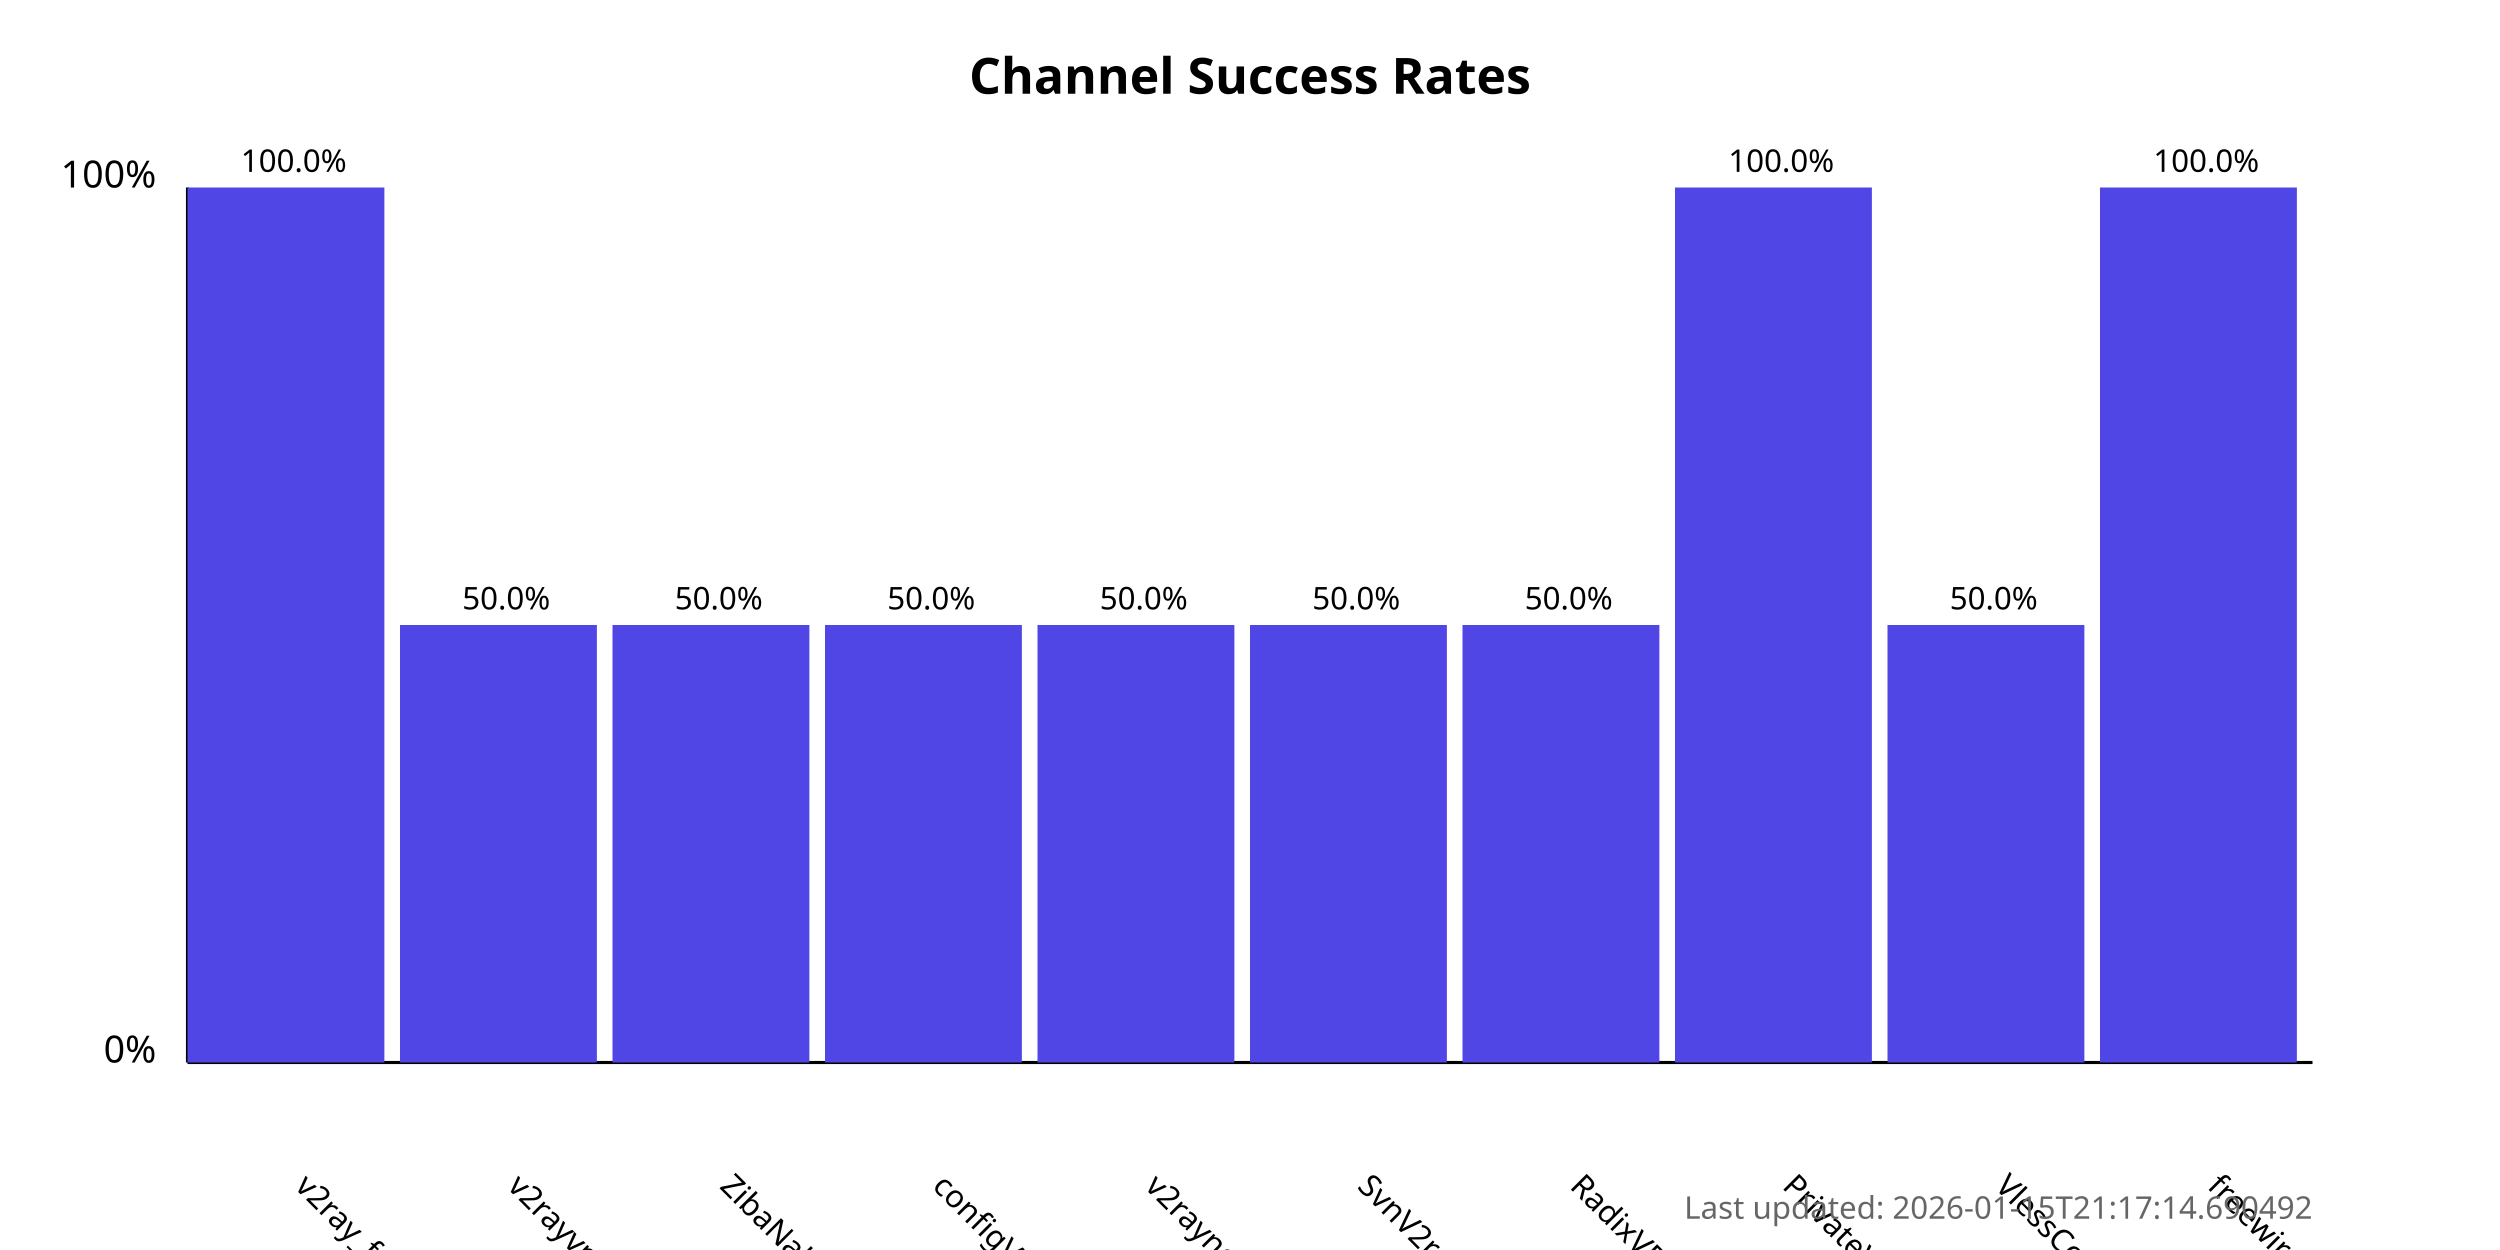
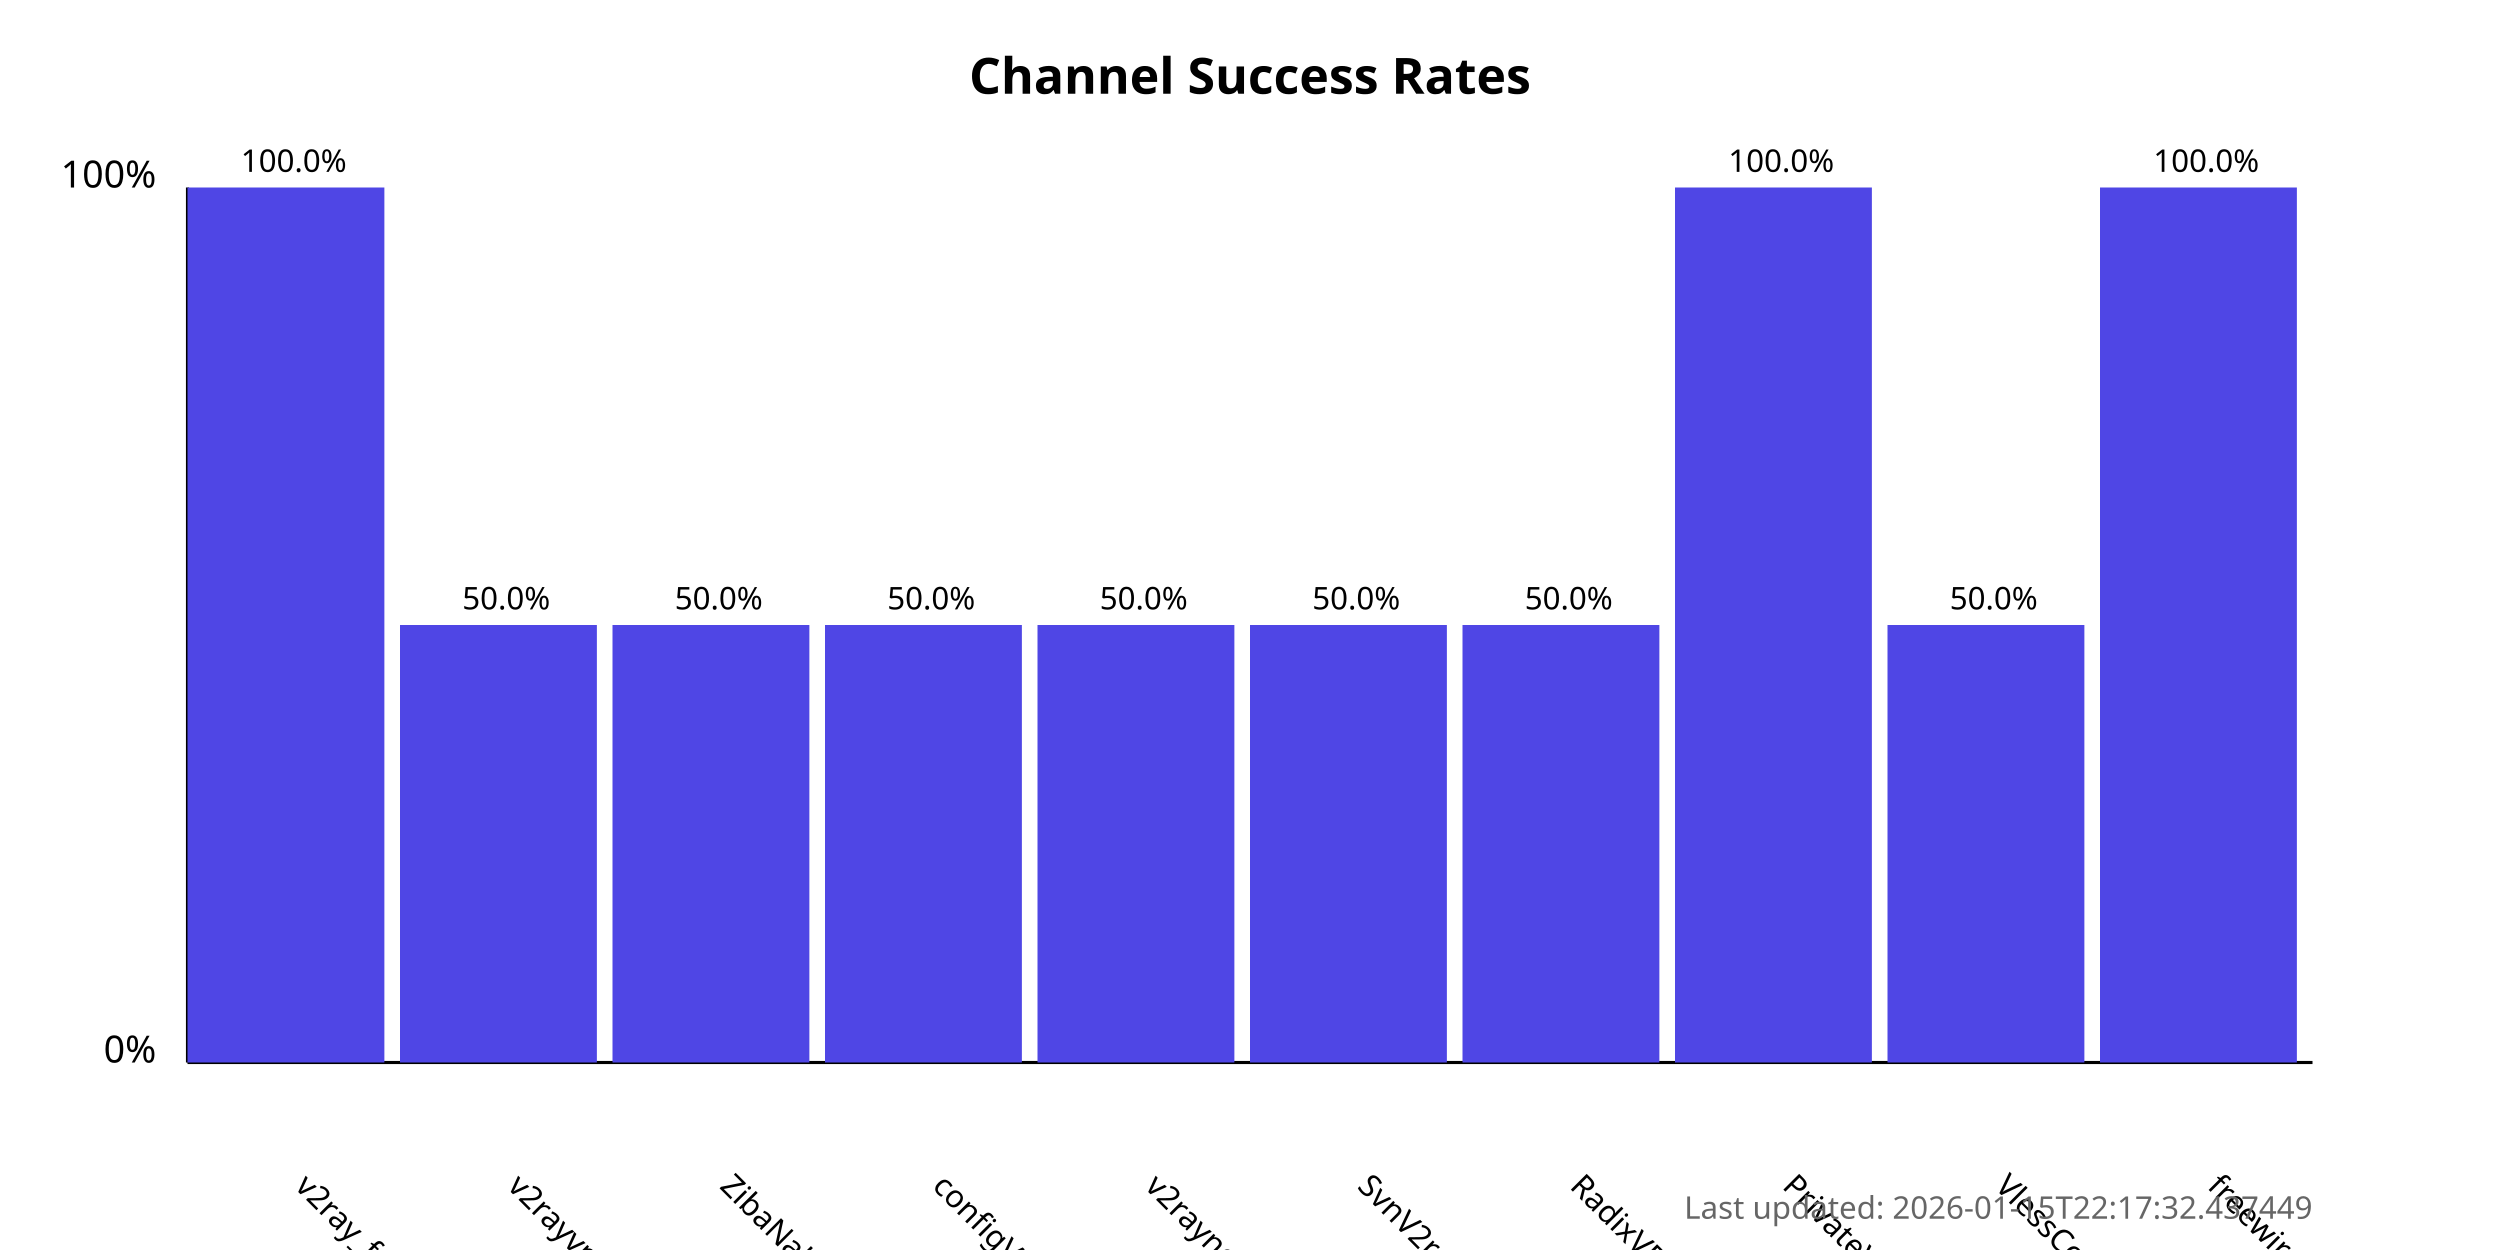
<svg xmlns="http://www.w3.org/2000/svg" width="800" height="400">
  <style>
            .chart-title { font: bold 16px sans-serif; }
            .axis-label { font: 12px sans-serif; }
            .tick-label { font: 10px sans-serif; }
            .bar { fill: #4f46e5; }
            .bar:hover { fill: #6366f1; }
            .timestamp { font: 10px sans-serif; fill: #666; }
        </style>
  <text x="400.0" y="30" text-anchor="middle" class="chart-title">
            Channel Success Rates
        </text>
  <line x1="60" y1="340" x2="60" y2="60" stroke="black" stroke-width="1" />
  <line x1="60" y1="340" x2="740" y2="340" stroke="black" stroke-width="1" />
  <text x="50" y="340" text-anchor="end" class="axis-label">0%</text>
  <text x="50" y="60" text-anchor="end" class="axis-label">100%</text>
  <g>
    <rect x="60" y="60.0" width="63.0" height="280.0" class="bar" />
    <text x="94.0" y="380" transform="rotate(45, 94.0, 380)" text-anchor="start" class="tick-label">
                v2ray_free_conf
            </text>
    <text x="94.0" y="55.0" text-anchor="middle" class="tick-label">
                100.0%
            </text>
  </g>
  <g>
    <rect x="128.0" y="200.0" width="63.0" height="140.0" class="bar" />
    <text x="162.0" y="380" transform="rotate(45, 162.0, 380)" text-anchor="start" class="tick-label">
                v2rayvpno
            </text>
    <text x="162.0" y="195.0" text-anchor="middle" class="tick-label">
                50.0%
            </text>
  </g>
  <g>
    <rect x="196.0" y="200.0" width="63.0" height="140.0" class="bar" />
    <text x="230.0" y="380" transform="rotate(45, 230.0, 380)" text-anchor="start" class="tick-label">
                ZibaNabz
            </text>
    <text x="230.0" y="195.0" text-anchor="middle" class="tick-label">
                50.0%
            </text>
  </g>
  <g>
    <rect x="264.0" y="200.0" width="63.0" height="140.0" class="bar" />
    <text x="298.0" y="380" transform="rotate(45, 298.0, 380)" text-anchor="start" class="tick-label">
                configV2rayForFree
            </text>
    <text x="298.0" y="195.0" text-anchor="middle" class="tick-label">
                50.0%
            </text>
  </g>
  <g>
    <rect x="332.0" y="200.0" width="63.0" height="140.0" class="bar" />
    <text x="366.0" y="380" transform="rotate(45, 366.0, 380)" text-anchor="start" class="tick-label">
                v2rayngvpn
            </text>
    <text x="366.0" y="195.0" text-anchor="middle" class="tick-label">
                50.0%
            </text>
  </g>
  <g>
    <rect x="400.0" y="200.0" width="63.0" height="140.0" class="bar" />
    <text x="434.0" y="380" transform="rotate(45, 434.0, 380)" text-anchor="start" class="tick-label">
                SvnV2ray
            </text>
    <text x="434.0" y="195.0" text-anchor="middle" class="tick-label">
                50.0%
            </text>
  </g>
  <g>
    <rect x="468.0" y="200.0" width="63.0" height="140.0" class="bar" />
    <text x="502.0" y="380" transform="rotate(45, 502.0, 380)" text-anchor="start" class="tick-label">
                RadixVPN
            </text>
    <text x="502.0" y="195.0" text-anchor="middle" class="tick-label">
                50.0%
            </text>
  </g>
  <g>
    <rect x="536.0" y="60.0" width="63.0" height="280.0" class="bar" />
    <text x="570.0" y="380" transform="rotate(45, 570.0, 380)" text-anchor="start" class="tick-label">
                PrivateVPNs
            </text>
    <text x="570.0" y="55.0" text-anchor="middle" class="tick-label">
                100.0%
            </text>
  </g>
  <g>
    <rect x="604.0" y="200.0" width="63.0" height="140.0" class="bar" />
    <text x="638.0" y="380" transform="rotate(45, 638.0, 380)" text-anchor="start" class="tick-label">
                VlessConfig
            </text>
    <text x="638.0" y="195.0" text-anchor="middle" class="tick-label">
                50.0%
            </text>
  </g>
  <g>
    <rect x="672.0" y="60.0" width="63.0" height="280.0" class="bar" />
    <text x="706.0" y="380" transform="rotate(45, 706.0, 380)" text-anchor="start" class="tick-label">
                freewireguard
            </text>
    <text x="706.0" y="55.0" text-anchor="middle" class="tick-label">
                100.0%
            </text>
  </g>
  <text x="740" y="390" text-anchor="end" class="timestamp">
-             Last updated: 2026-01-15T21:17:14.690492
+             Last updated: 2026-01-15T22:17:32.437449
        </text>
</svg>
